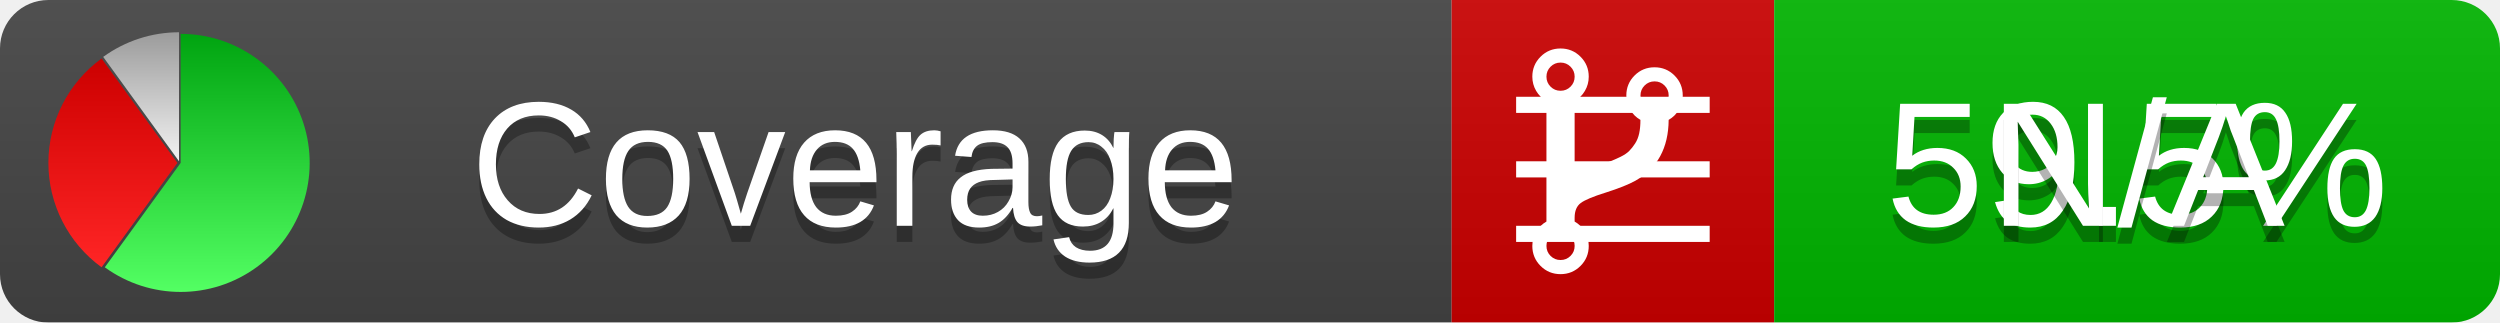
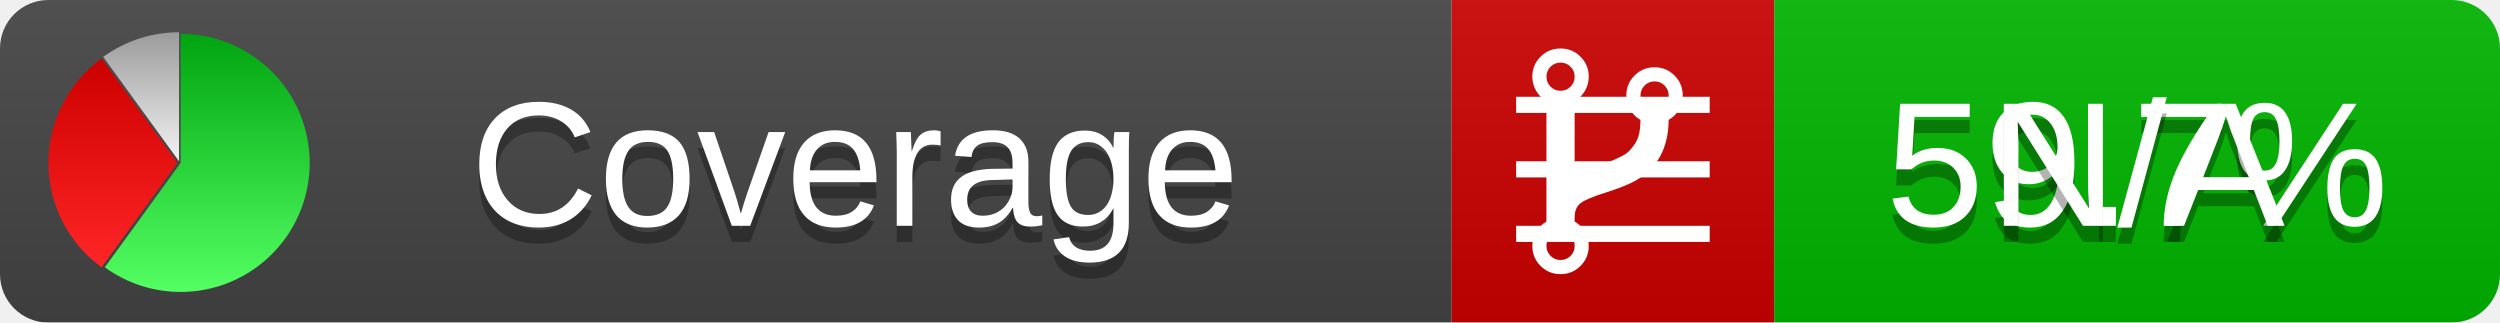
<svg xmlns="http://www.w3.org/2000/svg" xmlns:xlink="http://www.w3.org/1999/xlink" width="155" height="20">
  <style type="text/css">
          
            @keyframes fadeout {
              0 % { visibility: visible; opacity: 1; }
              40% { visibility: visible; opacity: 1; }
              50% { visibility: hidden; opacity: 0; }
              90% { visibility: hidden; opacity: 0; }
              100% { visibility: visible; opacity: 1; }
            }
            @keyframes fadein {
              0% { visibility: hidden; opacity: 0; }
              40% { visibility: hidden; opacity: 0; }
              50% { visibility: visible; opacity: 1; }
              90% { visibility: visible; opacity: 1; }
              100% { visibility: hidden; opacity: 0; }
            }
            .linecoverage {
                animation-duration: 10s;
                animation-name: fadeout;
                animation-iteration-count: infinite;
            }
            .branchcoverage {
                animation-duration: 10s;
                animation-name: fadein;
                animation-iteration-count: infinite;
            }
          
    </style>
  <defs>
    <linearGradient id="gradient" x2="0" y2="100%">
      <stop offset="0" stop-color="#bbb" stop-opacity=".1" />
      <stop offset="1" stop-opacity=".1" />
    </linearGradient>
    <linearGradient id="green" x2="0" y2="100%">
      <stop offset="0" stop-color="#00A410" />
      <stop offset="1" stop-color="#53FF63" />
    </linearGradient>
    <linearGradient id="red" x2="0" y2="100%">
      <stop offset="0" stop-color="#C00" />
      <stop offset="1" stop-color="#FF2525" />
    </linearGradient>
    <linearGradient id="gray" x2="0" y2="100%">
      <stop offset="0" stop-color="#9B9B9B" />
      <stop offset="1" stop-color="#F3F3F3" />
    </linearGradient>
    <mask id="mask">
      <rect width="155" height="20" rx="3" fill="#fff" />
    </mask>
    <g id="icon">
      <path style="fill:url(#green);" d="M205,202.5 l0,-200 a200,200 0 1,1 -117.558,361.803 z" />
      <path style="fill:url(#red);" d="M200,202.5 l-117.558,161.803 a200,200 0 0,1 0,-323.607 z" />
      <path style="fill:url(#gray);" d="M202.5,200 l-117.558,-161.803 a200,200 0 0,1 117.558,-38.196 z" />
    </g>
  </defs>
  <g mask="url(#mask)">
    <rect x="0" y="0" width="90" height="20" fill="#444" />
    <rect x="90" y="0" width="20" height="20" fill="#c00" />
    <rect x="110" y="0" width="45" height="20" fill="#00B600" />
    <rect x="0" y="0" width="155" height="20" fill="url(#gradient)" />
  </g>
  <g>
    <path class="linecoverage" stroke="#fff" d="M94 6.5 h12 M94 10.5 h12 M94 14.5 h12" />
    <path class="branchcoverage" fill="#fff" d="m 97.628,15.247 q 0,-0.364 -0.255,-0.619 -0.255,-0.255 -0.619,-0.255 -0.364,0 -0.619,0.255 -0.255,0.255 -0.255,0.619 0,0.364 0.255,0.619 0.255,0.255 0.619,0.255 0.364,0 0.619,-0.255 0.255,-0.255 0.255,-0.619 z m 0,-10.493 q 0,-0.364 -0.255,-0.619 -0.255,-0.255 -0.619,-0.255 -0.364,0 -0.619,0.255 -0.255,0.255 -0.255,0.619 0,0.364 0.255,0.619 0.255,0.255 0.619,0.255 0.364,0 0.619,-0.255 0.255,-0.255 0.255,-0.619 z m 5.83,1.166 q 0,-0.364 -0.255,-0.619 -0.255,-0.255 -0.619,-0.255 -0.364,0 -0.619,0.255 -0.255,0.255 -0.255,0.619 0,0.364 0.255,0.619 0.255,0.255 0.619,0.255 0.364,0 0.619,-0.255 0.255,-0.255 0.255,-0.619 z m 0.874,0 q 0,0.474 -0.237,0.879 -0.237,0.405 -0.638,0.633 -0.018,2.614 -2.059,3.771 -0.619,0.346 -1.849,0.738 -1.166,0.364 -1.544,0.647 -0.378,0.282 -0.378,0.911 l 0,0.237 q 0.401,0.228 0.638,0.633 0.237,0.405 0.237,0.879 0,0.729 -0.51,1.239 -0.51,0.51 -1.239,0.51 -0.729,0 -1.239,-0.51 -0.51,-0.51 -0.51,-1.239 0,-0.474 0.237,-0.879 0.237,-0.405 0.638,-0.633 l 0,-7.469 q -0.401,-0.228 -0.638,-0.633 -0.237,-0.405 -0.237,-0.879 0,-0.729 0.51,-1.239 0.51,-0.51 1.239,-0.51 0.729,0 1.239,0.51 0.51,0.51 0.51,1.239 0,0.474 -0.237,0.879 -0.237,0.405 -0.638,0.633 l 0,4.527 q 0.492,-0.237 1.403,-0.519 0.501,-0.155 0.797,-0.269 0.296,-0.114 0.642,-0.282 0.346,-0.169 0.537,-0.36 0.191,-0.191 0.369,-0.465 0.178,-0.273 0.255,-0.633 0.077,-0.36 0.077,-0.833 -0.401,-0.228 -0.638,-0.633 -0.237,-0.405 -0.237,-0.879 0,-0.729 0.51,-1.239 0.51,-0.51 1.239,-0.51 0.729,0 1.239,0.51 0.51,0.51 0.51,1.239 z" />
  </g>
  <g fill="#fff" text-anchor="middle" font-family="Verdana,Arial,Geneva,sans-serif" font-size="11">
    <a xlink:href="https://github.com/danielpalme/ReportGenerator" target="_top">
      <use xlink:href="#icon" transform="translate(3,2) scale(.04)" />
    </a>
    <text x="53" y="15" fill="#010101" fill-opacity=".3">Coverage</text>
    <text x="53" y="14" fill="#fff">Coverage</text>
-     <text class="linecoverage" x="132.5" y="15" fill="#010101" fill-opacity=".3">59.5%</text>
-     <text class="linecoverage" x="132.5" y="14">59.5%</text>
+     <text class="linecoverage" x="132.5" y="15" fill="#010101" fill-opacity=".3">59.7%</text>
+     <text class="linecoverage" x="132.5" y="14">59.7%</text>
    <text class="branchcoverage" x="132.5" y="15" fill="#010101" fill-opacity=".3">N/A</text>
    <text class="branchcoverage" x="132.5" y="14">N/A</text>
  </g>
  <g>
    <rect class="linecoverage" x="90" y="0" width="65" height="20" fill-opacity="0" />
    <rect class="branchcoverage" x="90" y="0" width="65" height="20" fill-opacity="0" />
  </g>
</svg>
